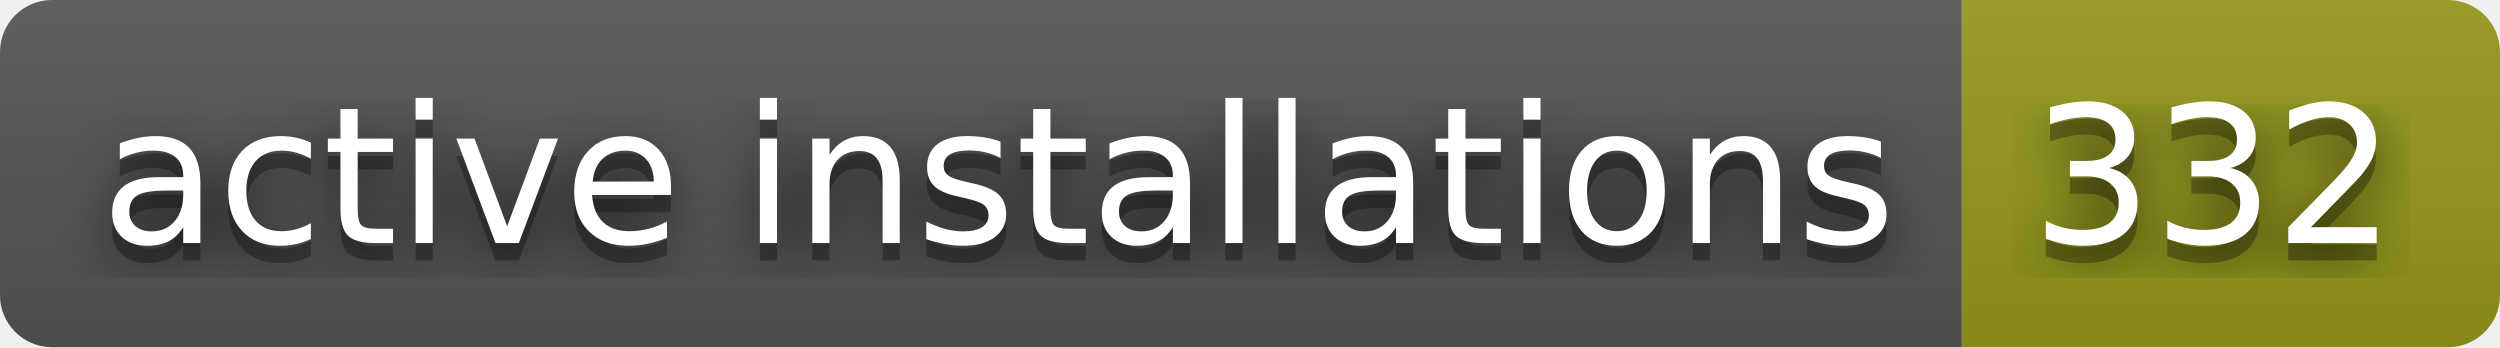
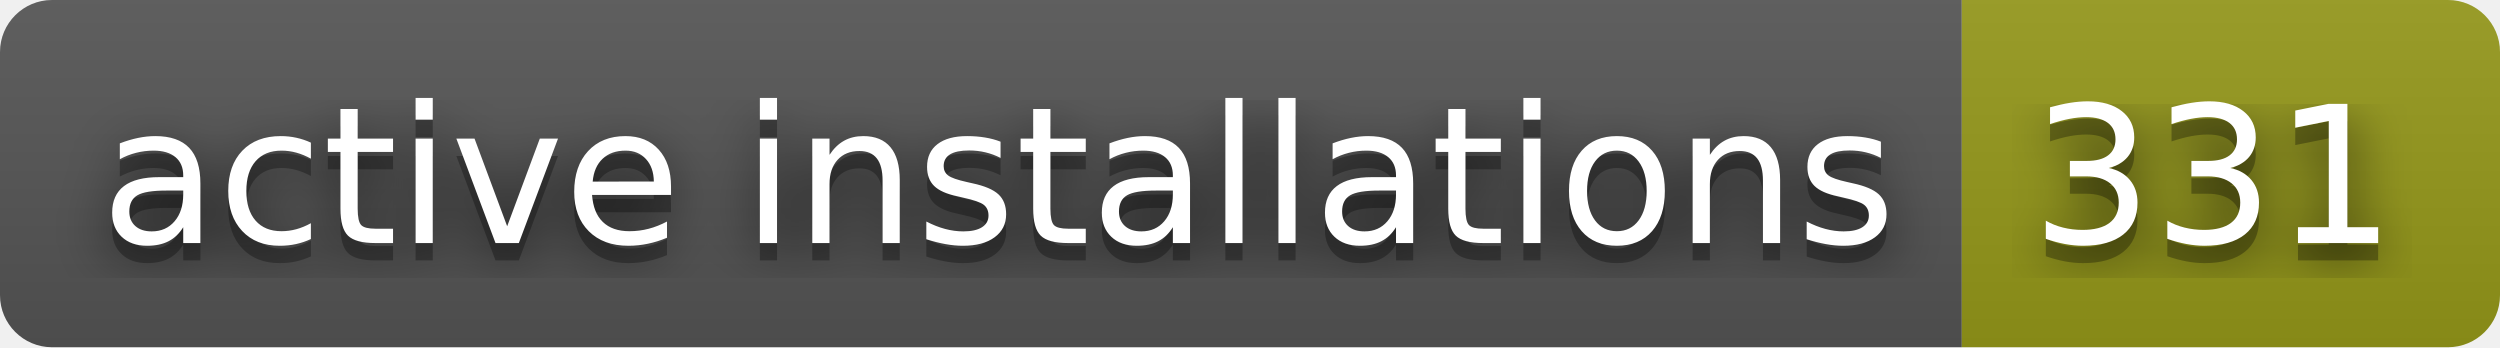
- <svg xmlns="http://www.w3.org/2000/svg" width="144" height="20" role="img" aria-label="active installations: 332">
+ <svg xmlns="http://www.w3.org/2000/svg" width="144" height="20" role="img" aria-label="active installations: 331">
  <filter id="blur">
    <feGaussianBlur stdDeviation="16" />
  </filter>
  <linearGradient id="s" x2="0" y2="100%">
    <stop offset="0" stop-color="#bbb" stop-opacity=".1" />
    <stop offset="1" stop-opacity=".1" />
  </linearGradient>
  <clipPath id="r">
    <rect width="144" height="20" rx="3" />
  </clipPath>
  <g clip-path="url(#r)">
    <rect width="113" height="20" fill="#555" />
    <rect x="113" width="31" height="20" fill="#95991a" />
    <rect width="144" height="20" fill="url(#s)" />
  </g>
  <g fill="#fff" text-anchor="middle" font-family="Verdana,Geneva,DejaVu Sans,sans-serif" text-rendering="geometricPrecision" font-size="110">
    <g transform="scale(.1)">
      <g aria-hidden="true" fill="#010101">
        <text x="575" y="150" fill-opacity=".8" filter="url(#blur)" textLength="1030">active installations</text>
        <text x="575" y="150" fill-opacity=".3" textLength="1030">active installations</text>
      </g>
      <text x="575" y="140" textLength="1030">active installations</text>
    </g>
    <g transform="scale(.1)">
      <g aria-hidden="true" fill="#010101">
-         <text x="1275" y="150" fill-opacity=".8" filter="url(#blur)" textLength="210">332</text>
-         <text x="1275" y="150" fill-opacity=".3" textLength="210">332</text>
+         <text x="1275" y="150" fill-opacity=".8" filter="url(#blur)" textLength="210">331</text>
+         <text x="1275" y="150" fill-opacity=".3" textLength="210">331</text>
      </g>
-       <text x="1275" y="140" textLength="210">332</text>
+       <text x="1275" y="140" textLength="210">331</text>
    </g>
  </g>
</svg>
